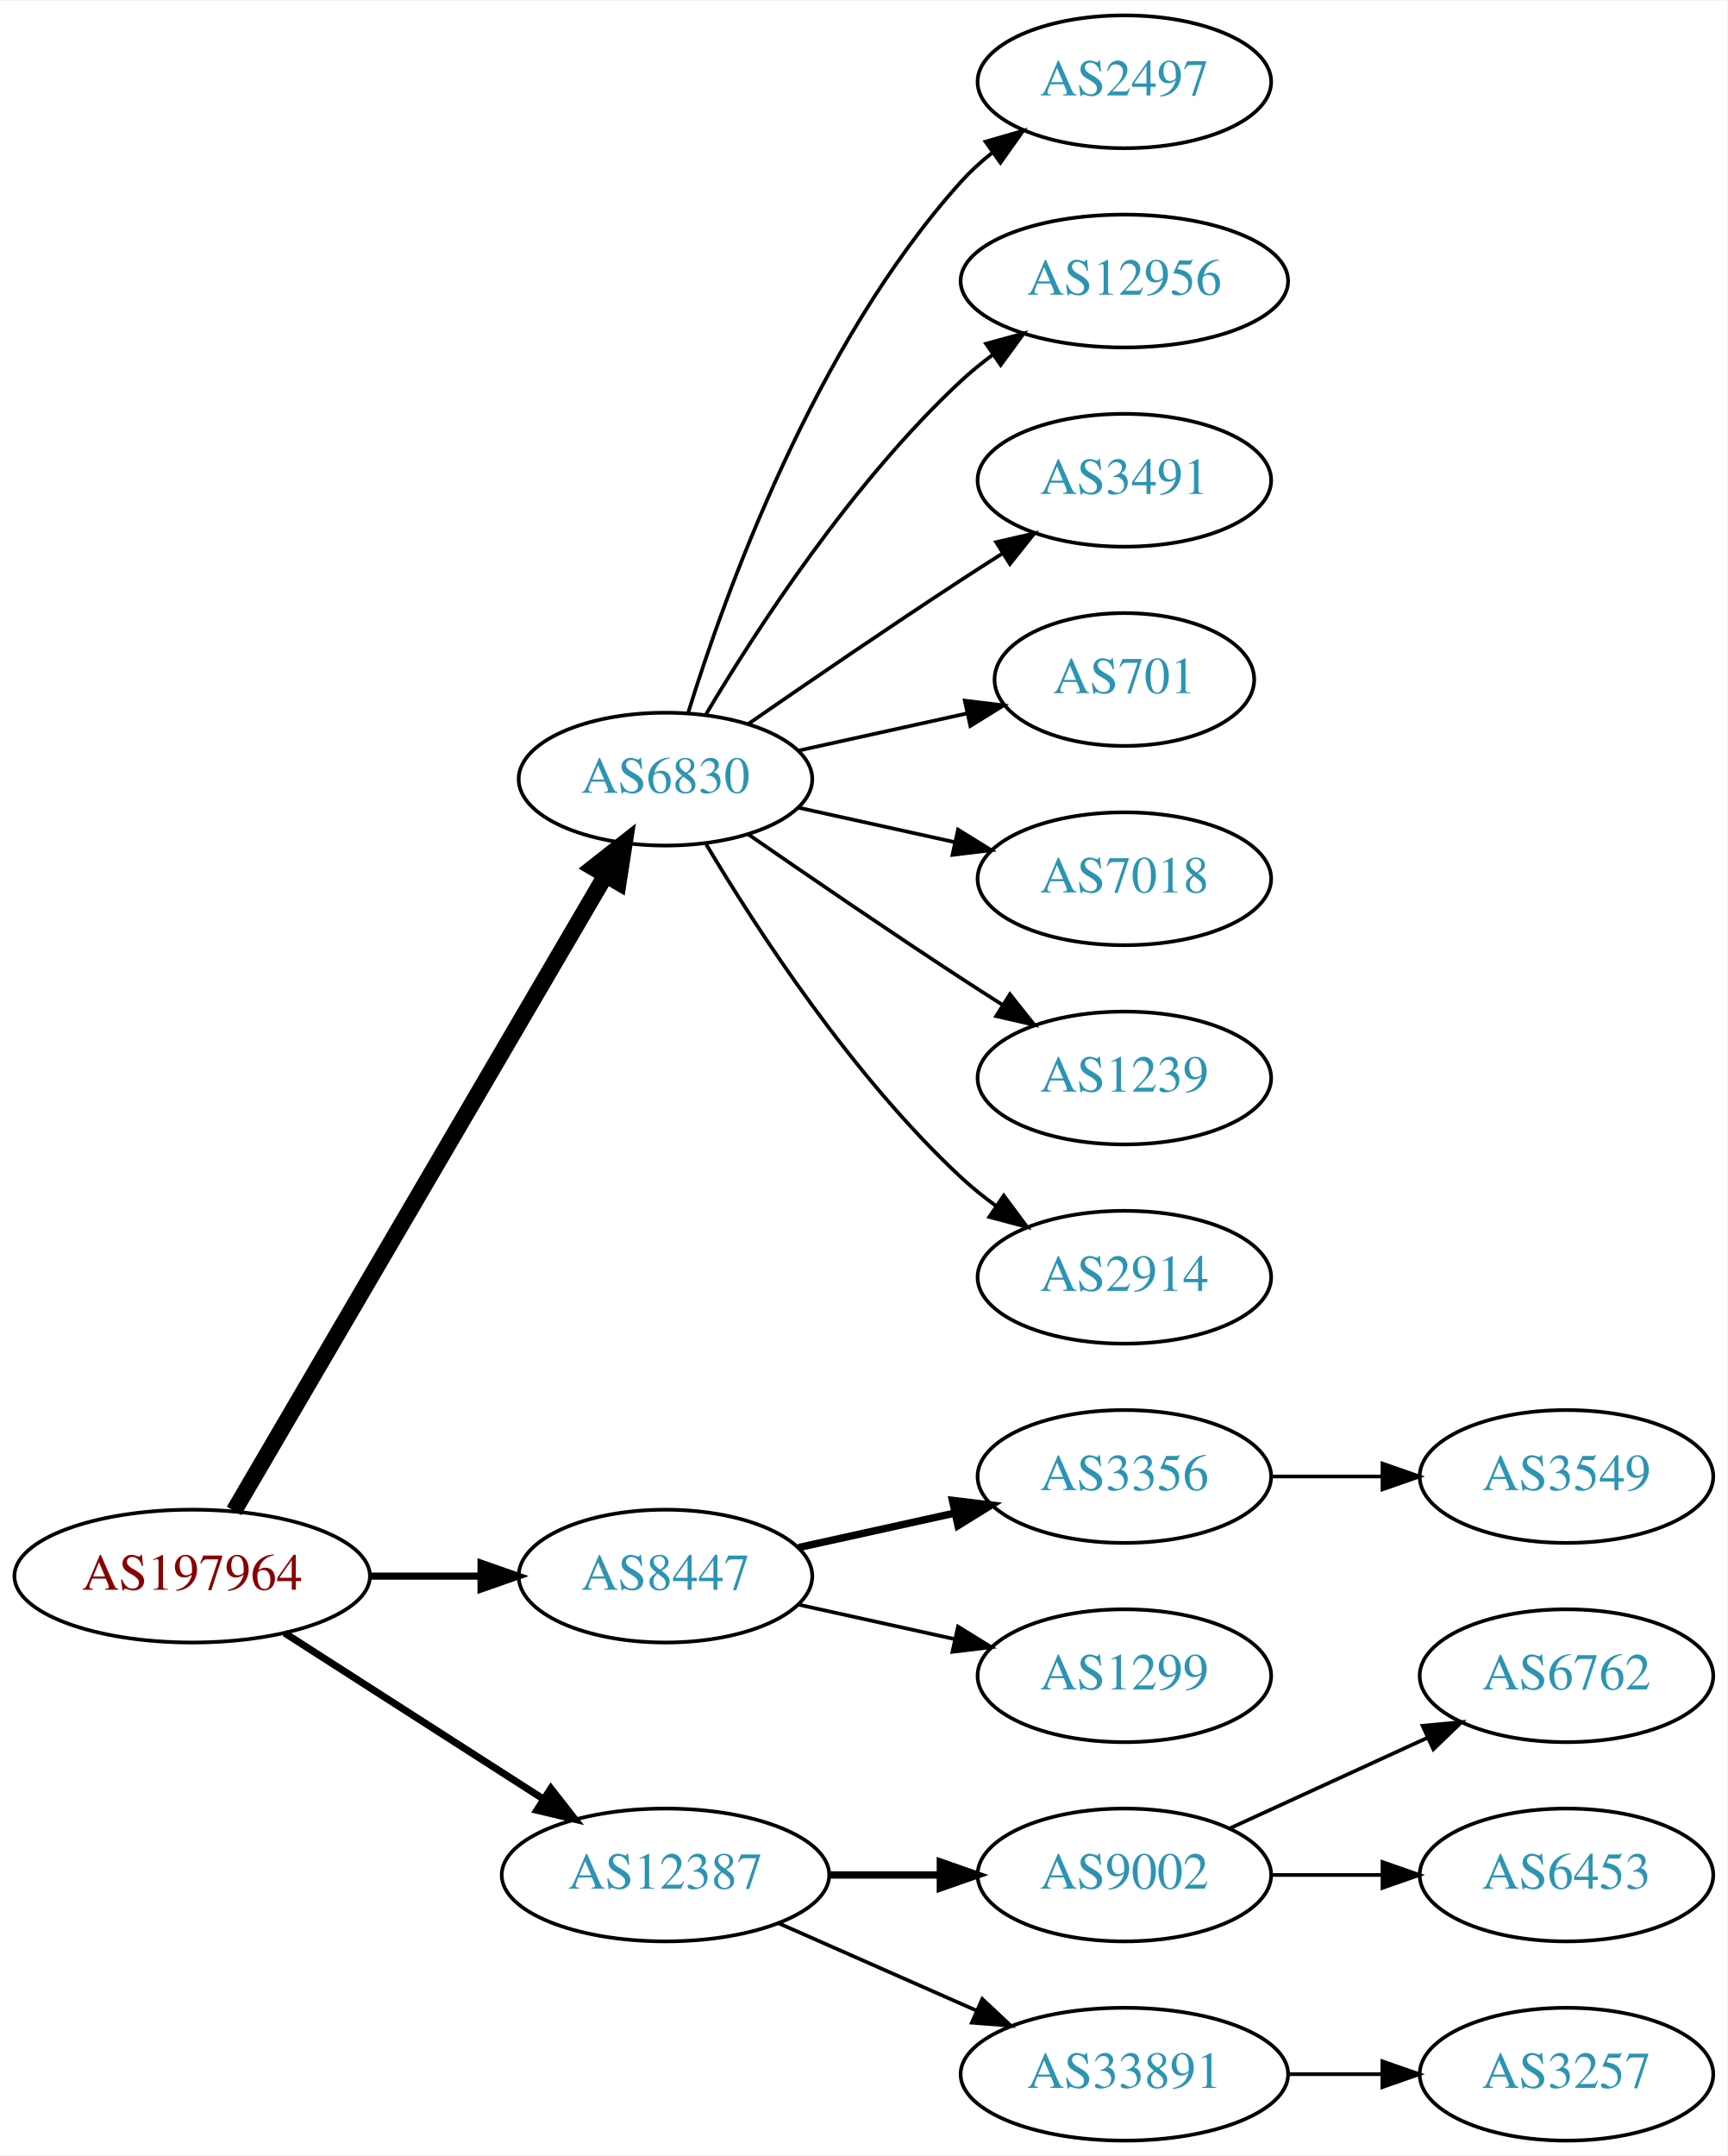
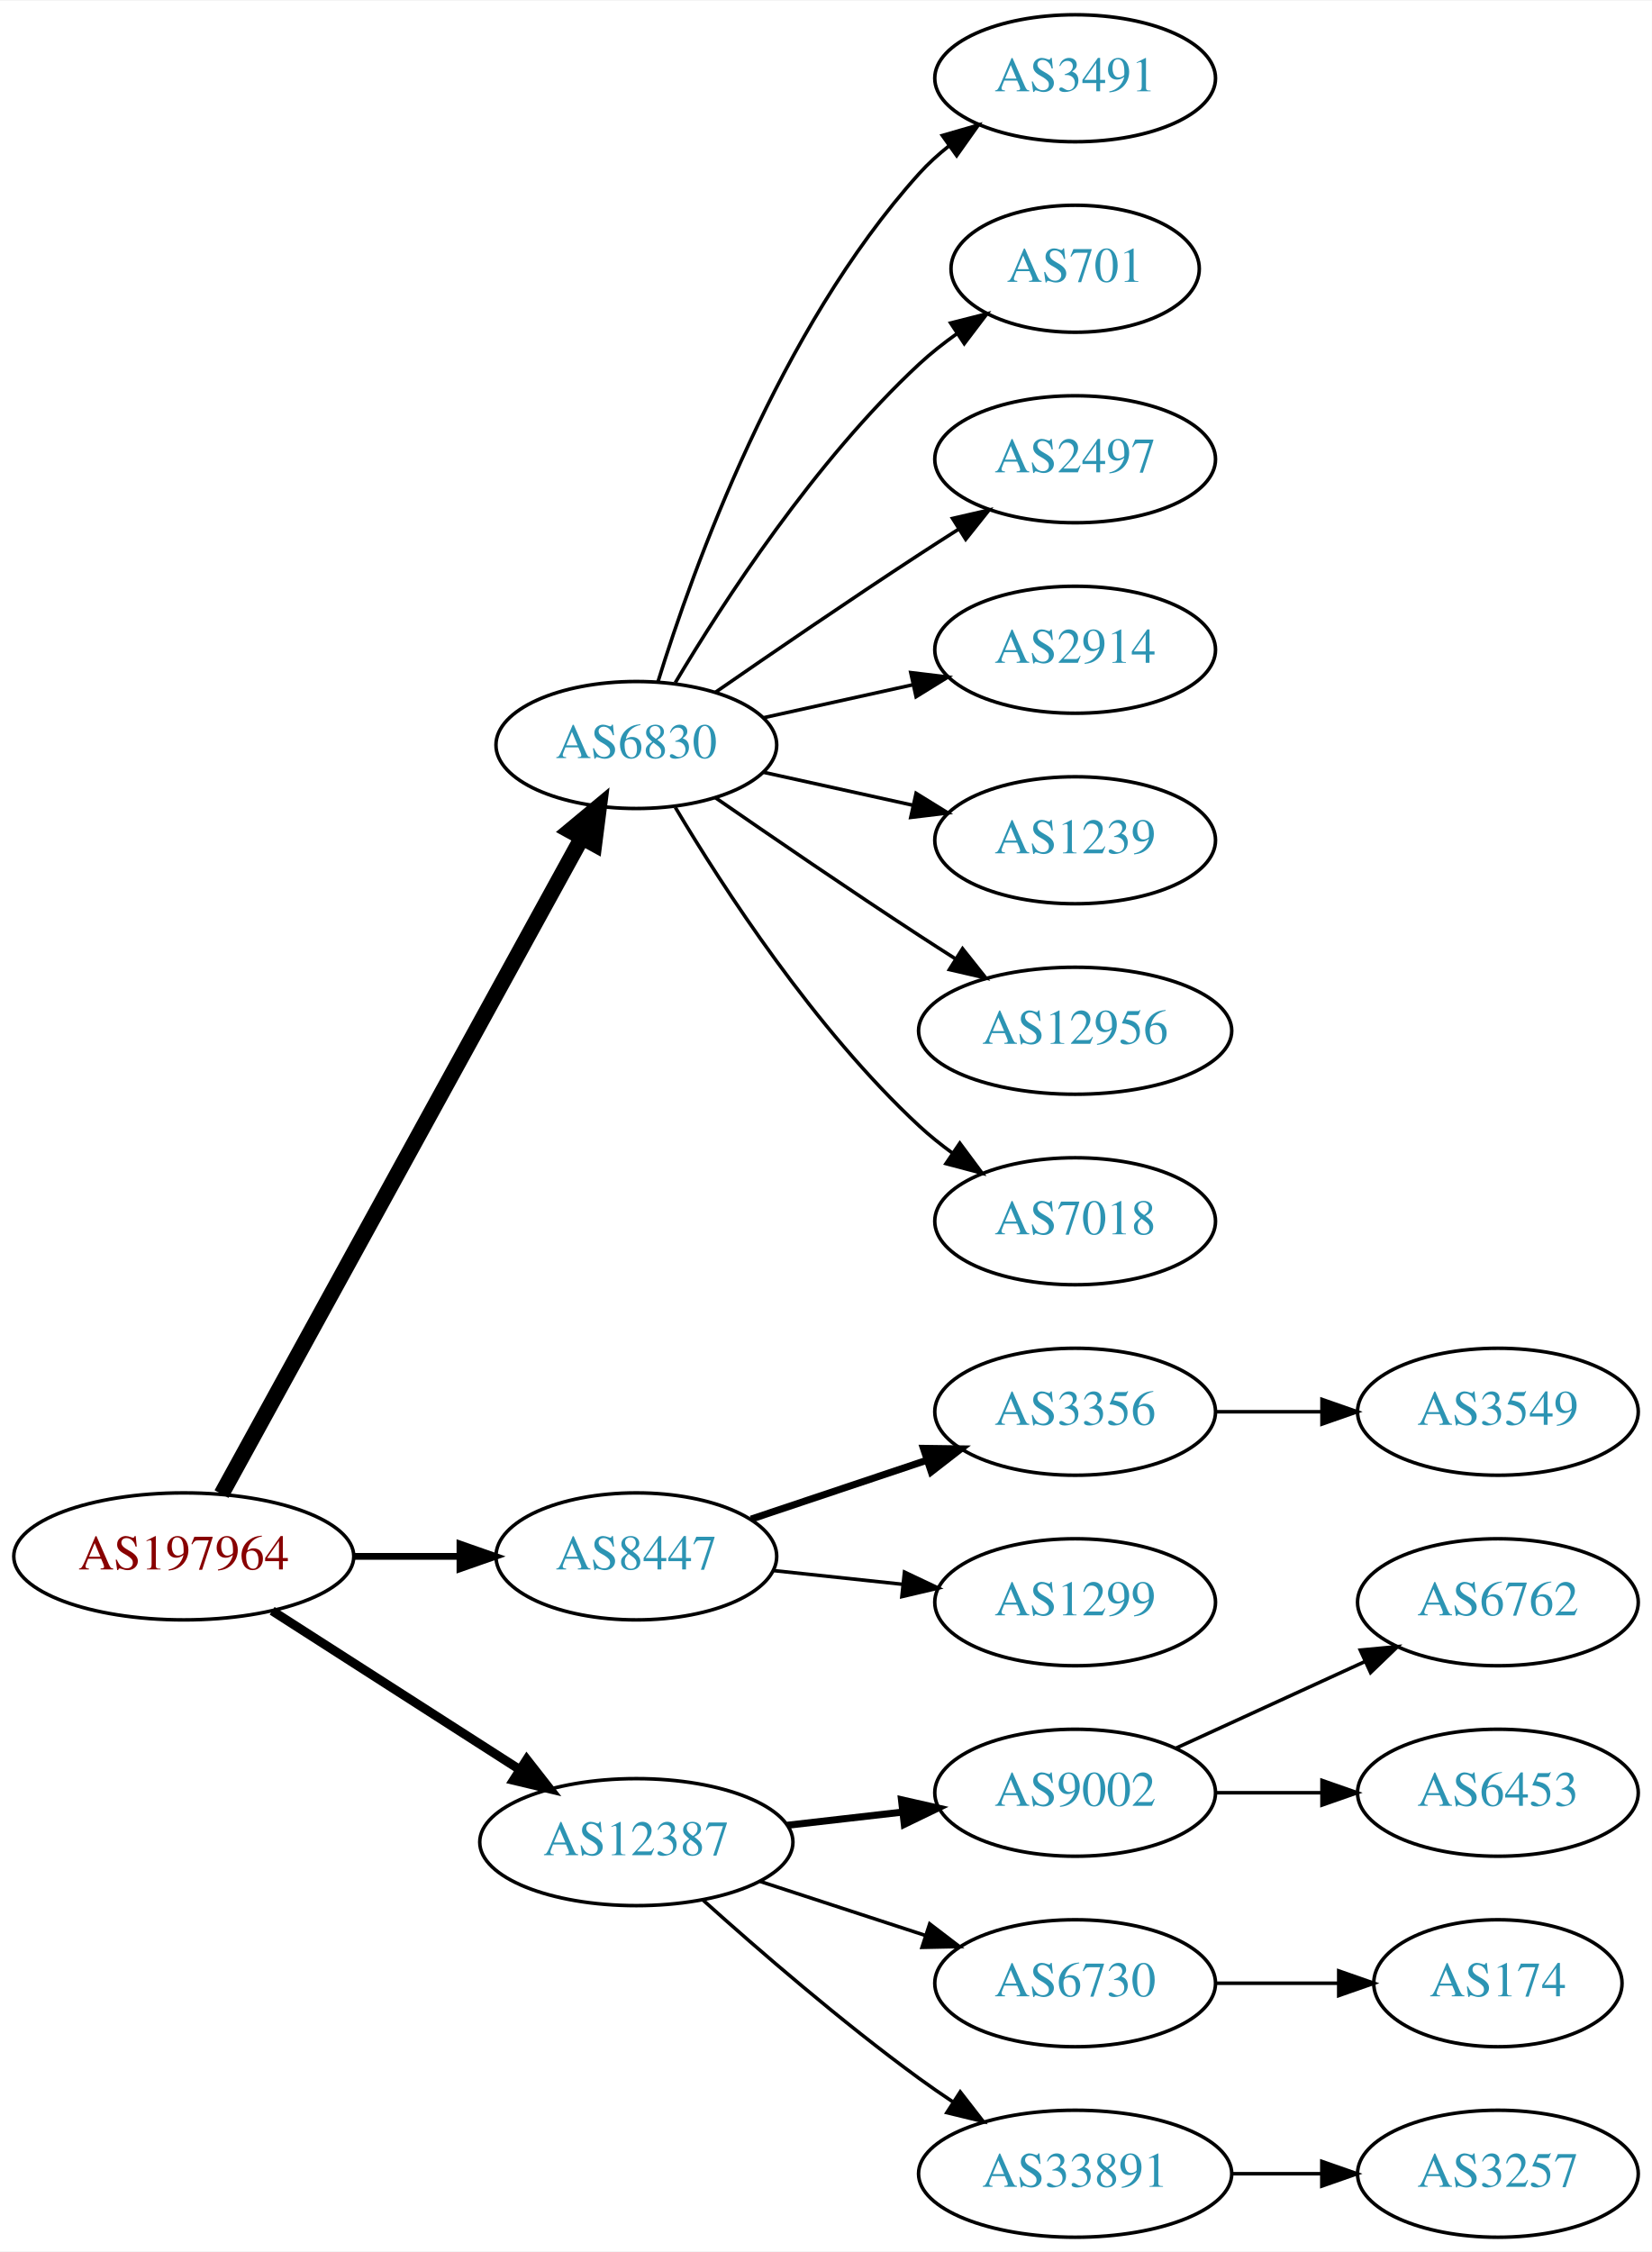
- <svg xmlns="http://www.w3.org/2000/svg" xmlns:xlink="http://www.w3.org/1999/xlink" width="468pt" height="584pt" viewBox="0.00 0.00 468.27 584.00">
-   <g id="graph0" class="graph" transform="scale(1 1) rotate(0) translate(4 580)">
-     <polygon fill="white" stroke="none" points="-4,4 -4,-580 464.269,-580 464.269,4 -4,4" />
+ <svg xmlns="http://www.w3.org/2000/svg" xmlns:xlink="http://www.w3.org/1999/xlink" width="468pt" height="638pt" viewBox="0.00 0.00 468.27 638.00">
+   <g id="graph0" class="graph" transform="scale(1 1) rotate(0) translate(4 634)">
+     <polygon fill="white" stroke="none" points="-4,4 -4,-634 464.269,-634 464.269,4 -4,4" />
    <g id="node1" class="node">
      <g id="a_node1">
        <a xlink:href="/asn/197964" xlink:title="AS197964 ~ Julius Blum GmbH [AT]">
-           <ellipse fill="#ffffff" stroke="black" cx="48.096" cy="-153" rx="48.192" ry="18" />
-           <text text-anchor="middle" x="48.096" y="-149.3" font-family="Times,serif" font-size="14.00" fill="#880000">AS197964</text>
+           <ellipse fill="#ffffff" stroke="black" cx="48.096" cy="-193" rx="48.192" ry="18" />
+           <text text-anchor="middle" x="48.096" y="-189.3" font-family="Times,serif" font-size="14.00" fill="#880000">AS197964</text>
        </a>
      </g>
    </g>
    <g id="node2" class="node">
      <g id="a_node2">
        <a xlink:href="/asn/6830" xlink:title="AS6830 ~ LGI-UPC [AT]">
-           <ellipse fill="#ffffff" stroke="black" cx="176.388" cy="-369" rx="39.794" ry="18" />
-           <text text-anchor="middle" x="176.388" y="-365.3" font-family="Times,serif" font-size="14.00" fill="#2c94b3">AS6830</text>
+           <ellipse fill="#ffffff" stroke="black" cx="176.388" cy="-423" rx="39.794" ry="18" />
+           <text text-anchor="middle" x="176.388" y="-419.3" font-family="Times,serif" font-size="14.00" fill="#2c94b3">AS6830</text>
        </a>
      </g>
    </g>
    <g id="edge1" class="edge">
-       <path fill="none" stroke="black" stroke-width="4.5" d="M59.431,-170.676C81.65,-208.679 134.06,-298.316 160.122,-342.89" />
-       <polygon fill="black" stroke="black" stroke-width="4.5" points="156.816,-345.038 165.263,-351.683 163.614,-341.063 156.816,-345.038" />
+       <path fill="none" stroke="black" stroke-width="4.5" d="M58.796,-210.666C80.843,-250.817 134.818,-349.115 160.862,-396.546" />
+       <polygon fill="black" stroke="black" stroke-width="4.5" points="157.563,-398.718 165.827,-405.589 164.465,-394.928 157.563,-398.718" />
    </g>
    <g id="node3" class="node">
      <g id="a_node3">
        <a xlink:href="/asn/8447" xlink:title="AS8447 ~ A1 Telekom Austria AG [AT]">
-           <ellipse fill="#ffffff" stroke="black" cx="176.388" cy="-153" rx="39.794" ry="18" />
-           <text text-anchor="middle" x="176.388" y="-149.3" font-family="Times,serif" font-size="14.00" fill="#2c94b3">AS8447</text>
+           <ellipse fill="#ffffff" stroke="black" cx="176.388" cy="-193" rx="39.794" ry="18" />
+           <text text-anchor="middle" x="176.388" y="-189.3" font-family="Times,serif" font-size="14.00" fill="#2c94b3">AS8447</text>
        </a>
      </g>
    </g>
    <g id="edge2" class="edge">
-       <path fill="none" stroke="black" stroke-width="1.929" d="M96.481,-153C106.248,-153 116.551,-153 126.373,-153" />
-       <polygon fill="black" stroke="black" stroke-width="1.929" points="126.393,-156.5 136.393,-153 126.393,-149.5 126.393,-156.5" />
+       <path fill="none" stroke="black" stroke-width="1.929" d="M96.481,-193C106.248,-193 116.551,-193 126.373,-193" />
+       <polygon fill="black" stroke="black" stroke-width="1.929" points="126.393,-196.5 136.393,-193 126.393,-189.5 126.393,-196.5" />
    </g>
    <g id="node4" class="node">
      <g id="a_node4">
        <a xlink:href="/asn/12387" xlink:title="AS12387 ~ TON Total optical Networks AG [CH]">
-           <ellipse fill="#ffffff" stroke="black" cx="176.388" cy="-72" rx="44.393" ry="18" />
-           <text text-anchor="middle" x="176.388" y="-68.3" font-family="Times,serif" font-size="14.00" fill="#2c94b3">AS12387</text>
+           <ellipse fill="#ffffff" stroke="black" cx="176.388" cy="-112" rx="44.393" ry="18" />
+           <text text-anchor="middle" x="176.388" y="-108.3" font-family="Times,serif" font-size="14.00" fill="#2c94b3">AS12387</text>
        </a>
      </g>
    </g>
    <g id="edge3" class="edge">
-       <path fill="none" stroke="black" stroke-width="1.929" d="M73.147,-137.574C93.024,-124.826 121.421,-106.613 143.246,-92.615" />
-       <polygon fill="black" stroke="black" stroke-width="1.929" points="145.325,-95.439 151.853,-87.094 141.546,-89.547 145.325,-95.439" />
+       <path fill="none" stroke="black" stroke-width="2.571" d="M73.147,-177.574C93.024,-164.826 121.421,-146.613 143.246,-132.615" />
+       <polygon fill="black" stroke="black" stroke-width="2.571" points="145.325,-135.439 151.853,-127.095 141.546,-129.547 145.325,-135.439" />
    </g>
    <g id="node5" class="node">
      <g id="a_node5">
-         <a xlink:href="/asn/2497" xlink:title="AS2497 ~ Internet Initiative Japan Inc. [JP]">
-           <ellipse fill="#ffffff" stroke="black" cx="300.78" cy="-558" rx="39.794" ry="18" />
-           <text text-anchor="middle" x="300.78" y="-554.3" font-family="Times,serif" font-size="14.00" fill="#2c94b3">AS2497</text>
+         <a xlink:href="/asn/3491" xlink:title="AS3491 ~ PCCW Global, Inc. [US]">
+           <ellipse fill="#ffffff" stroke="black" cx="300.78" cy="-612" rx="39.794" ry="18" />
+           <text text-anchor="middle" x="300.78" y="-608.3" font-family="Times,serif" font-size="14.00" fill="#2c94b3">AS3491</text>
        </a>
      </g>
    </g>
    <g id="edge4" class="edge">
-       <path fill="none" stroke="black" d="M182.525,-386.94C192.428,-418.979 216.766,-486.812 256.584,-531 259.1,-533.792 261.971,-536.401 265.01,-538.812" />
-       <polygon fill="black" stroke="black" points="263.139,-541.776 273.318,-544.715 267.194,-536.07 263.139,-541.776" />
+       <path fill="none" stroke="black" d="M182.525,-440.94C192.428,-472.979 216.766,-540.812 256.584,-585 259.1,-587.792 261.971,-590.401 265.01,-592.812" />
+       <polygon fill="black" stroke="black" points="263.139,-595.776 273.318,-598.715 267.194,-590.07 263.139,-595.776" />
    </g>
    <g id="node6" class="node">
      <g id="a_node6">
-         <a xlink:href="/asn/12956" xlink:title="AS12956 ~ TELXIUS [ES]">
-           <ellipse fill="#ffffff" stroke="black" cx="300.78" cy="-504" rx="44.393" ry="18" />
-           <text text-anchor="middle" x="300.78" y="-500.3" font-family="Times,serif" font-size="14.00" fill="#2c94b3">AS12956</text>
+         <a xlink:href="/asn/701" xlink:title="AS701 ~ UUNET [US]">
+           <ellipse fill="#ffffff" stroke="black" cx="300.78" cy="-558" rx="35.194" ry="18" />
+           <text text-anchor="middle" x="300.78" y="-554.3" font-family="Times,serif" font-size="14.00" fill="#2c94b3">AS701</text>
        </a>
      </g>
    </g>
    <g id="edge5" class="edge">
-       <path fill="none" stroke="black" d="M187.433,-386.671C201.004,-409.472 226.937,-449.472 256.584,-477 259.19,-479.42 262.044,-481.746 265.003,-483.948" />
-       <polygon fill="black" stroke="black" points="263.28,-487.012 273.502,-489.8 267.25,-481.246 263.28,-487.012" />
+       <path fill="none" stroke="black" d="M187.433,-440.671C201.004,-463.472 226.937,-503.472 256.584,-531 259.881,-534.061 263.573,-536.972 267.374,-539.672" />
+       <polygon fill="black" stroke="black" points="265.485,-542.619 275.756,-545.22 269.349,-536.781 265.485,-542.619" />
    </g>
    <g id="node7" class="node">
      <g id="a_node7">
-         <a xlink:href="/asn/3491" xlink:title="AS3491 ~ PCCW Global, Inc. [US]">
-           <ellipse fill="#ffffff" stroke="black" cx="300.78" cy="-450" rx="39.794" ry="18" />
-           <text text-anchor="middle" x="300.78" y="-446.3" font-family="Times,serif" font-size="14.00" fill="#2c94b3">AS3491</text>
+         <a xlink:href="/asn/2497" xlink:title="AS2497 ~ Internet Initiative Japan Inc. [JP]">
+           <ellipse fill="#ffffff" stroke="black" cx="300.78" cy="-504" rx="39.794" ry="18" />
+           <text text-anchor="middle" x="300.78" y="-500.3" font-family="Times,serif" font-size="14.00" fill="#2c94b3">AS2497</text>
        </a>
      </g>
    </g>
    <g id="edge6" class="edge">
-       <path fill="none" stroke="black" d="M198.745,-383.901C214.596,-394.877 236.799,-410.079 256.584,-423 260.166,-425.339 263.936,-427.759 267.696,-430.144" />
-       <polygon fill="black" stroke="black" points="266.03,-433.231 276.357,-435.596 269.759,-427.307 266.03,-433.231" />
+       <path fill="none" stroke="black" d="M198.745,-437.901C214.596,-448.877 236.799,-464.079 256.584,-477 260.166,-479.339 263.936,-481.759 267.696,-484.144" />
+       <polygon fill="black" stroke="black" points="266.03,-487.231 276.357,-489.596 269.759,-481.307 266.03,-487.231" />
    </g>
    <g id="node8" class="node">
      <g id="a_node8">
-         <a xlink:href="/asn/701" xlink:title="AS701 ~ UUNET [US]">
-           <ellipse fill="#ffffff" stroke="black" cx="300.78" cy="-396" rx="35.194" ry="18" />
-           <text text-anchor="middle" x="300.78" y="-392.3" font-family="Times,serif" font-size="14.00" fill="#2c94b3">AS701</text>
+         <a xlink:href="/asn/2914" xlink:title="AS2914 ~ NTT America, Inc. [US]">
+           <ellipse fill="#ffffff" stroke="black" cx="300.78" cy="-450" rx="39.794" ry="18" />
+           <text text-anchor="middle" x="300.78" y="-446.3" font-family="Times,serif" font-size="14.00" fill="#2c94b3">AS2914</text>
        </a>
      </g>
    </g>
    <g id="edge7" class="edge">
-       <path fill="none" stroke="black" d="M212.46,-376.737C226.694,-379.877 243.248,-383.529 258.093,-386.804" />
-       <polygon fill="black" stroke="black" points="257.528,-390.263 268.047,-389 259.036,-383.428 257.528,-390.263" />
+       <path fill="none" stroke="black" d="M212.46,-430.737C225.647,-433.646 240.827,-436.995 254.793,-440.076" />
+       <polygon fill="black" stroke="black" points="254.183,-443.525 264.702,-442.262 255.691,-436.69 254.183,-443.525" />
    </g>
    <g id="node9" class="node">
      <g id="a_node9">
-         <a xlink:href="/asn/7018" xlink:title="AS7018 ~ AT&amp;T Services, Inc. [US]">
-           <ellipse fill="#ffffff" stroke="black" cx="300.78" cy="-342" rx="39.794" ry="18" />
-           <text text-anchor="middle" x="300.78" y="-338.3" font-family="Times,serif" font-size="14.00" fill="#2c94b3">AS7018</text>
+         <a xlink:href="/asn/1239" xlink:title="AS1239 ~ Sprint [US]">
+           <ellipse fill="#ffffff" stroke="black" cx="300.78" cy="-396" rx="39.794" ry="18" />
+           <text text-anchor="middle" x="300.78" y="-392.3" font-family="Times,serif" font-size="14.00" fill="#2c94b3">AS1239</text>
        </a>
      </g>
    </g>
    <g id="edge8" class="edge">
-       <path fill="none" stroke="black" d="M212.46,-361.263C225.647,-358.354 240.827,-355.005 254.793,-351.924" />
-       <polygon fill="black" stroke="black" points="255.691,-355.31 264.702,-349.738 254.183,-348.475 255.691,-355.31" />
+       <path fill="none" stroke="black" d="M212.46,-415.263C225.647,-412.354 240.827,-409.005 254.793,-405.924" />
+       <polygon fill="black" stroke="black" points="255.691,-409.31 264.702,-403.738 254.183,-402.475 255.691,-409.31" />
    </g>
    <g id="node10" class="node">
      <g id="a_node10">
-         <a xlink:href="/asn/1239" xlink:title="AS1239 ~ Sprint [US]">
-           <ellipse fill="#ffffff" stroke="black" cx="300.78" cy="-288" rx="39.794" ry="18" />
-           <text text-anchor="middle" x="300.78" y="-284.3" font-family="Times,serif" font-size="14.00" fill="#2c94b3">AS1239</text>
+         <a xlink:href="/asn/12956" xlink:title="AS12956 ~ TELXIUS [ES]">
+           <ellipse fill="#ffffff" stroke="black" cx="300.78" cy="-342" rx="44.393" ry="18" />
+           <text text-anchor="middle" x="300.78" y="-338.3" font-family="Times,serif" font-size="14.00" fill="#2c94b3">AS12956</text>
        </a>
      </g>
    </g>
    <g id="edge9" class="edge">
-       <path fill="none" stroke="black" d="M198.745,-354.099C214.596,-343.123 236.799,-327.921 256.584,-315 260.166,-312.661 263.936,-310.241 267.696,-307.856" />
-       <polygon fill="black" stroke="black" points="269.759,-310.693 276.357,-302.404 266.03,-304.769 269.759,-310.693" />
+       <path fill="none" stroke="black" d="M198.745,-408.099C214.596,-397.123 236.799,-381.921 256.584,-369 259.904,-366.831 263.387,-364.594 266.873,-362.379" />
+       <polygon fill="black" stroke="black" points="268.862,-365.262 275.455,-356.968 265.129,-359.34 268.862,-365.262" />
    </g>
    <g id="node11" class="node">
      <g id="a_node11">
-         <a xlink:href="/asn/2914" xlink:title="AS2914 ~ NTT America, Inc. [US]">
-           <ellipse fill="#ffffff" stroke="black" cx="300.78" cy="-234" rx="39.794" ry="18" />
-           <text text-anchor="middle" x="300.78" y="-230.3" font-family="Times,serif" font-size="14.00" fill="#2c94b3">AS2914</text>
+         <a xlink:href="/asn/7018" xlink:title="AS7018 ~ AT&amp;T Services, Inc. [US]">
+           <ellipse fill="#ffffff" stroke="black" cx="300.78" cy="-288" rx="39.794" ry="18" />
+           <text text-anchor="middle" x="300.78" y="-284.3" font-family="Times,serif" font-size="14.00" fill="#2c94b3">AS7018</text>
        </a>
      </g>
    </g>
    <g id="edge10" class="edge">
-       <path fill="none" stroke="black" d="M187.433,-351.329C201.004,-328.528 226.937,-288.528 256.584,-261 259.49,-258.301 262.703,-255.72 266.027,-253.297" />
-       <polygon fill="black" stroke="black" points="268.087,-256.13 274.405,-247.625 264.162,-250.333 268.087,-256.13" />
+       <path fill="none" stroke="black" d="M187.433,-405.329C201.004,-382.528 226.937,-342.528 256.584,-315 259.49,-312.301 262.703,-309.72 266.027,-307.297" />
+       <polygon fill="black" stroke="black" points="268.087,-310.13 274.405,-301.625 264.162,-304.333 268.087,-310.13" />
    </g>
    <g id="node12" class="node">
      <g id="a_node12">
        <a xlink:href="/asn/3356" xlink:title="AS3356 ~ Level 3 Parent, LLC [US]">
-           <ellipse fill="#ffffff" stroke="black" cx="300.78" cy="-180" rx="39.794" ry="18" />
-           <text text-anchor="middle" x="300.78" y="-176.3" font-family="Times,serif" font-size="14.00" fill="#2c94b3">AS3356</text>
+           <ellipse fill="#ffffff" stroke="black" cx="300.78" cy="-234" rx="39.794" ry="18" />
+           <text text-anchor="middle" x="300.78" y="-230.3" font-family="Times,serif" font-size="14.00" fill="#2c94b3">AS3356</text>
        </a>
      </g>
    </g>
    <g id="edge11" class="edge">
-       <path fill="none" stroke="black" stroke-width="2" d="M212.46,-160.737C225.647,-163.646 240.827,-166.995 254.793,-170.076" />
-       <polygon fill="black" stroke="black" stroke-width="2" points="254.183,-173.525 264.702,-172.262 255.691,-166.69 254.183,-173.525" />
+       <path fill="none" stroke="black" stroke-width="2" d="M208.907,-203.559C224.039,-208.628 242.367,-214.767 258.587,-220.201" />
+       <polygon fill="black" stroke="black" stroke-width="2" points="257.774,-223.62 268.367,-223.477 259.997,-216.982 257.774,-223.62" />
    </g>
    <g id="node13" class="node">
      <g id="a_node13">
        <a xlink:href="/asn/1299" xlink:title="AS1299 ~ Telia Carrier [EU]">
-           <ellipse fill="#ffffff" stroke="black" cx="300.78" cy="-126" rx="39.794" ry="18" />
-           <text text-anchor="middle" x="300.78" y="-122.3" font-family="Times,serif" font-size="14.00" fill="#2c94b3">AS1299</text>
+           <ellipse fill="#ffffff" stroke="black" cx="300.78" cy="-180" rx="39.794" ry="18" />
+           <text text-anchor="middle" x="300.78" y="-176.3" font-family="Times,serif" font-size="14.00" fill="#2c94b3">AS1299</text>
        </a>
      </g>
    </g>
    <g id="edge12" class="edge">
-       <path fill="none" stroke="black" d="M212.46,-145.263C225.647,-142.354 240.827,-139.005 254.793,-135.924" />
-       <polygon fill="black" stroke="black" points="255.691,-139.31 264.702,-133.738 254.183,-132.475 255.691,-139.31" />
+       <path fill="none" stroke="black" d="M215.108,-188.993C226.741,-187.758 239.708,-186.381 251.929,-185.083" />
+       <polygon fill="black" stroke="black" points="252.399,-188.552 261.973,-184.016 251.659,-181.592 252.399,-188.552" />
    </g>
    <g id="node15" class="node">
      <g id="a_node15">
        <a xlink:href="/asn/9002" xlink:title="AS9002 ~ RETN Limited [EU]">
-           <ellipse fill="#ffffff" stroke="black" cx="300.78" cy="-72" rx="39.794" ry="18" />
-           <text text-anchor="middle" x="300.78" y="-68.3" font-family="Times,serif" font-size="14.00" fill="#2c94b3">AS9002</text>
+           <ellipse fill="#ffffff" stroke="black" cx="300.78" cy="-126" rx="39.794" ry="18" />
+           <text text-anchor="middle" x="300.78" y="-122.3" font-family="Times,serif" font-size="14.00" fill="#2c94b3">AS9002</text>
        </a>
      </g>
    </g>
    <g id="edge14" class="edge">
-       <path fill="none" stroke="black" stroke-width="2" d="M220.883,-72C230.572,-72 240.909,-72 250.802,-72" />
-       <polygon fill="black" stroke="black" stroke-width="2" points="250.904,-75.5 260.904,-72 250.904,-68.5 250.904,-75.5" />
+       <path fill="none" stroke="black" stroke-width="2" d="M219.166,-116.779C229.661,-117.979 241.007,-119.277 251.78,-120.51" />
+       <polygon fill="black" stroke="black" stroke-width="2" points="251.554,-124.006 261.887,-121.666 252.35,-117.052 251.554,-124.006" />
    </g>
    <g id="node16" class="node">
      <g id="a_node16">
+         <a xlink:href="/asn/6730" xlink:title="AS6730 ~ Sunrise Communications AG [CH]">
+           <ellipse fill="#ffffff" stroke="black" cx="300.78" cy="-72" rx="39.794" ry="18" />
+           <text text-anchor="middle" x="300.78" y="-68.3" font-family="Times,serif" font-size="14.00" fill="#2c94b3">AS6730</text>
+         </a>
+       </g>
+     </g>
+     <g id="edge15" class="edge">
+       <path fill="none" stroke="black" d="M211.481,-100.858C225.986,-96.117 243.038,-90.544 258.269,-85.567" />
+       <polygon fill="black" stroke="black" points="259.552,-88.829 267.97,-82.396 257.377,-82.176 259.552,-88.829" />
+     </g>
+     <g id="node17" class="node">
+       <g id="a_node17">
        <a xlink:href="/asn/33891" xlink:title="AS33891 ~ CORE-BACKBONE GMBH GLOBAL NETWORK [DE]">
          <ellipse fill="#ffffff" stroke="black" cx="300.78" cy="-18" rx="44.393" ry="18" />
          <text text-anchor="middle" x="300.78" y="-14.3" font-family="Times,serif" font-size="14.00" fill="#2c94b3">AS33891</text>
        </a>
      </g>
    </g>
-     <g id="edge15" class="edge">
-       <path fill="none" stroke="black" d="M207.015,-58.928C223.132,-51.817 243.272,-42.931 260.664,-35.258" />
-       <polygon fill="black" stroke="black" points="262.264,-38.377 270.001,-31.139 259.439,-31.973 262.264,-38.377" />
+     <g id="edge16" class="edge">
+       <path fill="none" stroke="black" d="M195.341,-95.522C211.01,-81.46 234.616,-61.03 256.584,-45 259.62,-42.784 262.838,-40.56 266.095,-38.392" />
+       <polygon fill="black" stroke="black" points="268.209,-41.193 274.706,-32.824 264.408,-35.315 268.209,-41.193" />
    </g>
    <g id="node14" class="node">
      <g id="a_node14">
        <a xlink:href="/asn/3549" xlink:title="AS3549 ~ Level 3 Parent, LLC [US]">
-           <ellipse fill="#ffffff" stroke="black" cx="420.622" cy="-180" rx="39.794" ry="18" />
-           <text text-anchor="middle" x="420.622" y="-176.3" font-family="Times,serif" font-size="14.00" fill="#2c94b3">AS3549</text>
+           <ellipse fill="#ffffff" stroke="black" cx="420.622" cy="-234" rx="39.794" ry="18" />
+           <text text-anchor="middle" x="420.622" y="-230.3" font-family="Times,serif" font-size="14.00" fill="#2c94b3">AS3549</text>
        </a>
      </g>
    </g>
    <g id="edge13" class="edge">
-       <path fill="none" stroke="black" d="M340.692,-180C350.246,-180 360.595,-180 370.558,-180" />
-       <polygon fill="black" stroke="black" points="370.751,-183.5 380.75,-180 370.75,-176.5 370.751,-183.5" />
-     </g>
-     <g id="node17" class="node">
-       <g id="a_node17">
-         <a xlink:href="/asn/6762" xlink:title="AS6762 ~ TELECOM ITALIA SPARKLE S.p.A. [IT]">
-           <ellipse fill="#ffffff" stroke="black" cx="420.622" cy="-126" rx="39.794" ry="18" />
-           <text text-anchor="middle" x="420.622" y="-122.3" font-family="Times,serif" font-size="14.00" fill="#2c94b3">AS6762</text>
-         </a>
-       </g>
-     </g>
-     <g id="edge16" class="edge">
-       <path fill="none" stroke="black" d="M329.409,-84.661C345.366,-91.973 365.636,-101.261 382.919,-109.181" />
-       <polygon fill="black" stroke="black" points="381.617,-112.435 392.167,-113.419 384.534,-106.071 381.617,-112.435" />
+       <path fill="none" stroke="black" d="M340.692,-234C350.246,-234 360.595,-234 370.558,-234" />
+       <polygon fill="black" stroke="black" points="370.751,-237.5 380.75,-234 370.75,-230.5 370.751,-237.5" />
    </g>
    <g id="node18" class="node">
      <g id="a_node18">
-         <a xlink:href="/asn/6453" xlink:title="AS6453 ~ TATA COMMUNICATIONS (AMERICA) INC [US]">
-           <ellipse fill="#ffffff" stroke="black" cx="420.622" cy="-72" rx="39.794" ry="18" />
-           <text text-anchor="middle" x="420.622" y="-68.3" font-family="Times,serif" font-size="14.00" fill="#2c94b3">AS6453</text>
+         <a xlink:href="/asn/6762" xlink:title="AS6762 ~ TELECOM ITALIA SPARKLE S.p.A. [IT]">
+           <ellipse fill="#ffffff" stroke="black" cx="420.622" cy="-180" rx="39.794" ry="18" />
+           <text text-anchor="middle" x="420.622" y="-176.3" font-family="Times,serif" font-size="14.00" fill="#2c94b3">AS6762</text>
        </a>
      </g>
    </g>
    <g id="edge17" class="edge">
-       <path fill="none" stroke="black" d="M340.692,-72C350.246,-72 360.595,-72 370.558,-72" />
-       <polygon fill="black" stroke="black" points="370.751,-75.5 380.75,-72 370.75,-68.5 370.751,-75.5" />
+       <path fill="none" stroke="black" d="M329.409,-138.661C345.366,-145.973 365.636,-155.261 382.919,-163.181" />
+       <polygon fill="black" stroke="black" points="381.617,-166.435 392.167,-167.419 384.534,-160.071 381.617,-166.435" />
    </g>
    <g id="node19" class="node">
      <g id="a_node19">
+         <a xlink:href="/asn/6453" xlink:title="AS6453 ~ TATA COMMUNICATIONS (AMERICA) INC [US]">
+           <ellipse fill="#ffffff" stroke="black" cx="420.622" cy="-126" rx="39.794" ry="18" />
+           <text text-anchor="middle" x="420.622" y="-122.3" font-family="Times,serif" font-size="14.00" fill="#2c94b3">AS6453</text>
+         </a>
+       </g>
+     </g>
+     <g id="edge18" class="edge">
+       <path fill="none" stroke="black" d="M340.692,-126C350.246,-126 360.595,-126 370.558,-126" />
+       <polygon fill="black" stroke="black" points="370.751,-129.5 380.75,-126 370.75,-122.5 370.751,-129.5" />
+     </g>
+     <g id="node20" class="node">
+       <g id="a_node20">
+         <a xlink:href="/asn/174" xlink:title="AS174 ~ Cogent Communications [US]">
+           <ellipse fill="#ffffff" stroke="black" cx="420.622" cy="-72" rx="35.194" ry="18" />
+           <text text-anchor="middle" x="420.622" y="-68.3" font-family="Times,serif" font-size="14.00" fill="#2c94b3">AS174</text>
+         </a>
+       </g>
+     </g>
+     <g id="edge19" class="edge">
+       <path fill="none" stroke="black" d="M340.692,-72C351.779,-72 363.939,-72 375.321,-72" />
+       <polygon fill="black" stroke="black" points="375.503,-75.5 385.503,-72 375.503,-68.5 375.503,-75.5" />
+     </g>
+     <g id="node21" class="node">
+       <g id="a_node21">
        <a xlink:href="/asn/3257" xlink:title="AS3257 ~ GTT [DE]">
          <ellipse fill="#ffffff" stroke="black" cx="420.622" cy="-18" rx="39.794" ry="18" />
          <text text-anchor="middle" x="420.622" y="-14.3" font-family="Times,serif" font-size="14.00" fill="#2c94b3">AS3257</text>
        </a>
      </g>
    </g>
-     <g id="edge18" class="edge">
+     <g id="edge20" class="edge">
      <path fill="none" stroke="black" d="M344.991,-18C353.303,-18 362.066,-18 370.548,-18" />
      <polygon fill="black" stroke="black" points="370.707,-21.5 380.707,-18 370.707,-14.5 370.707,-21.5" />
    </g>
  </g>
</svg>
